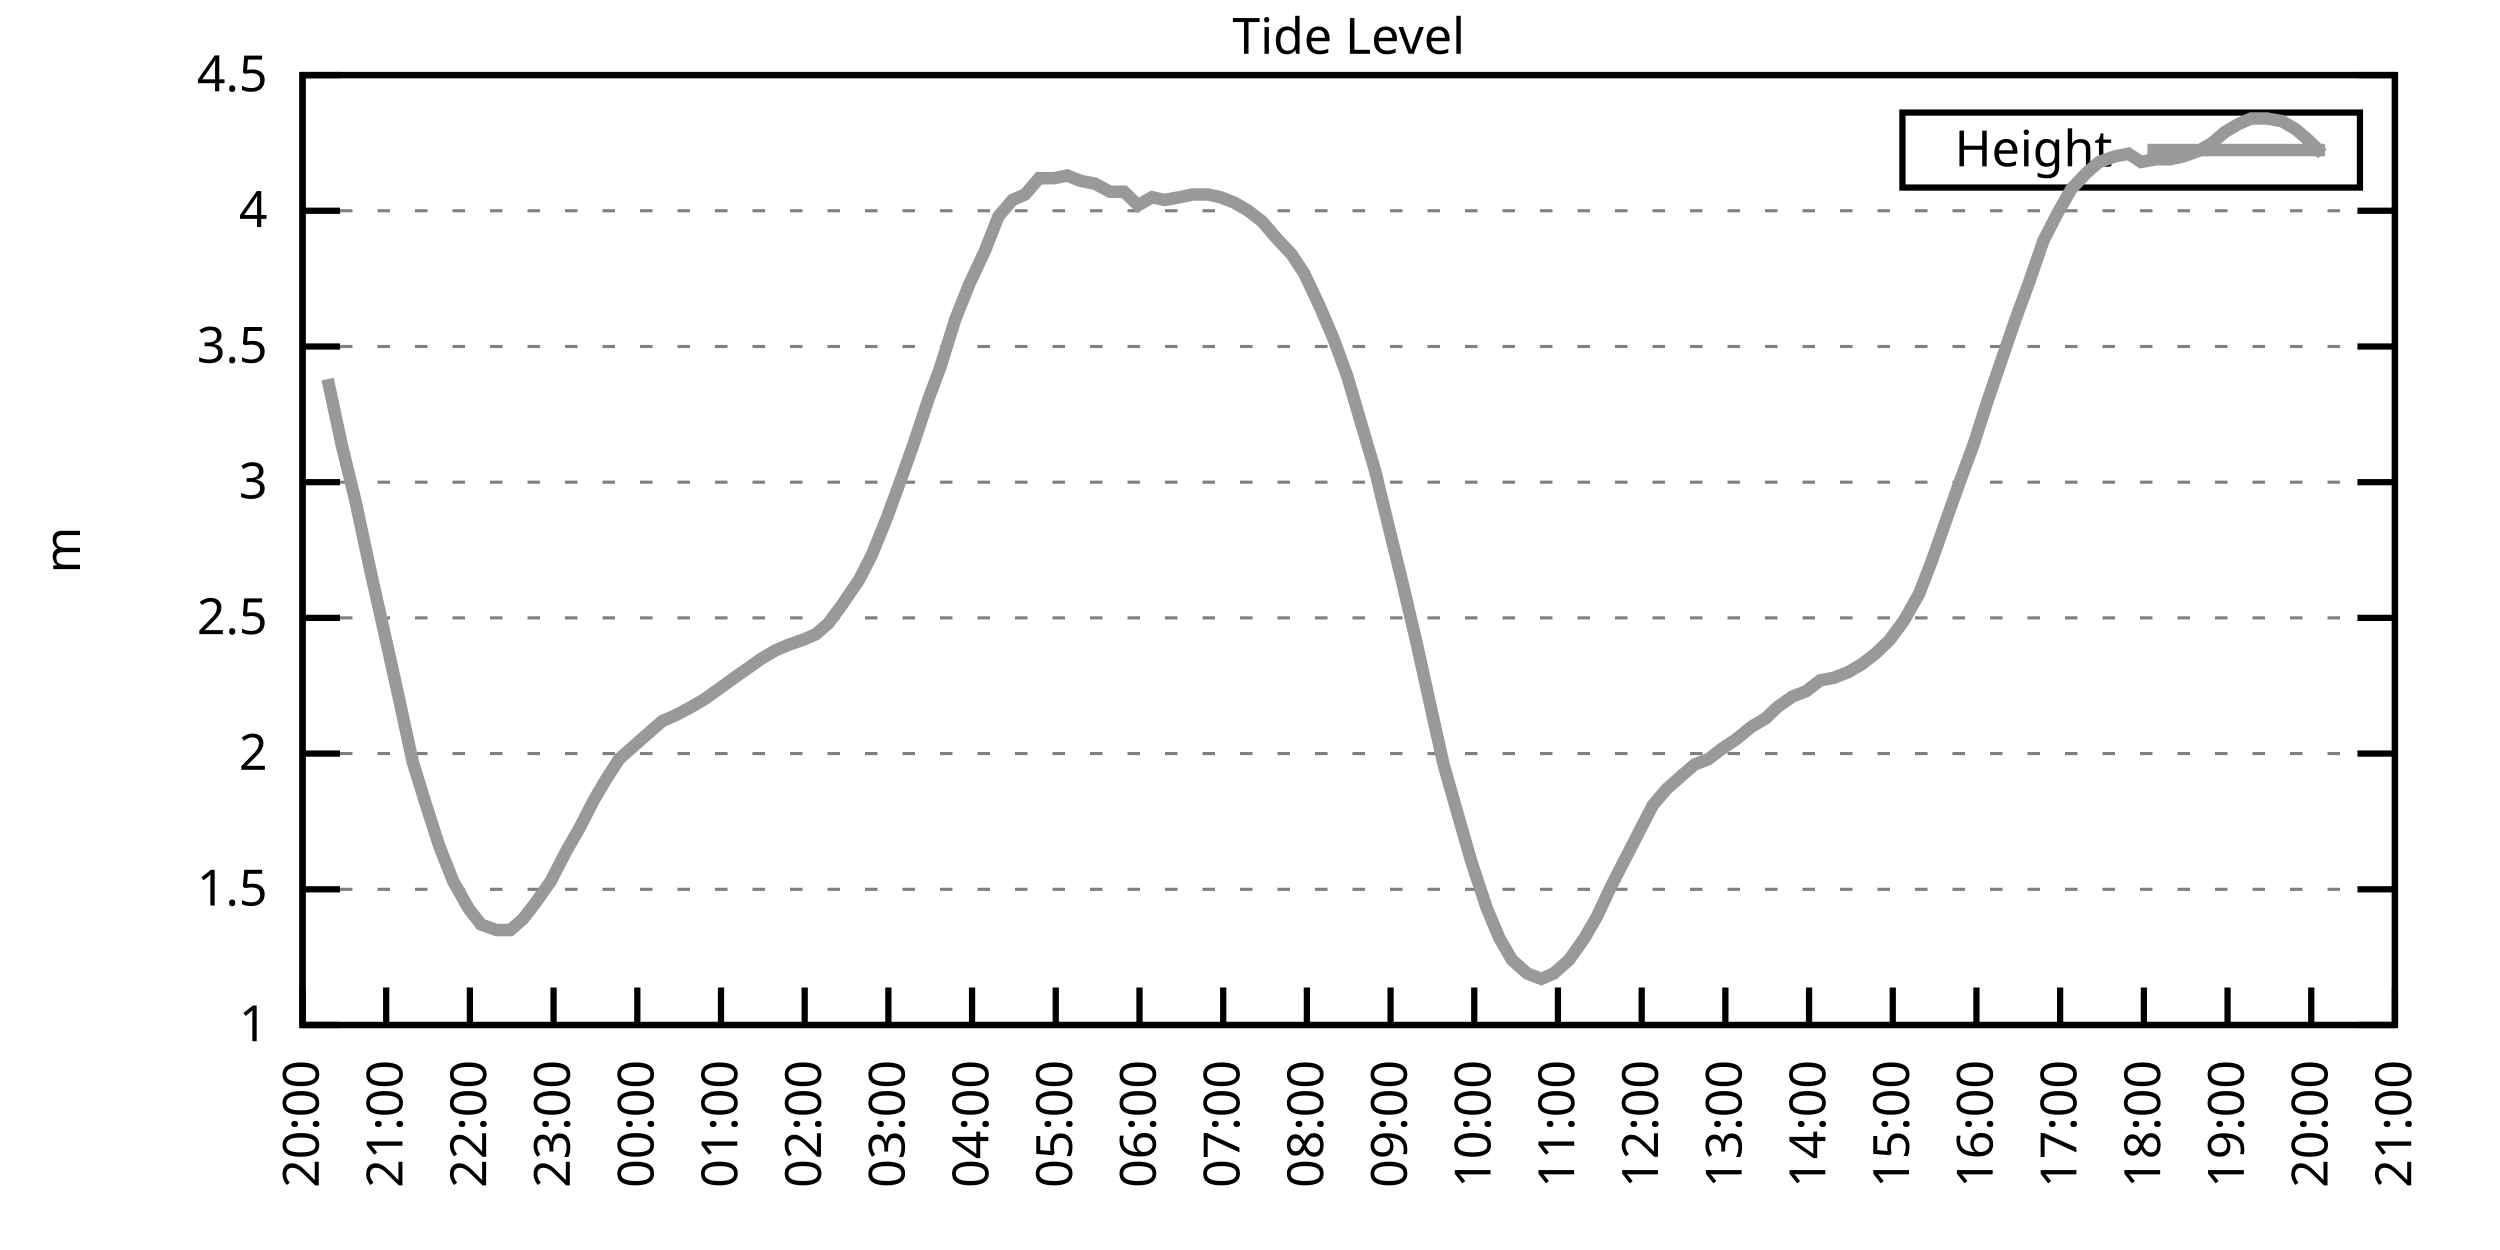
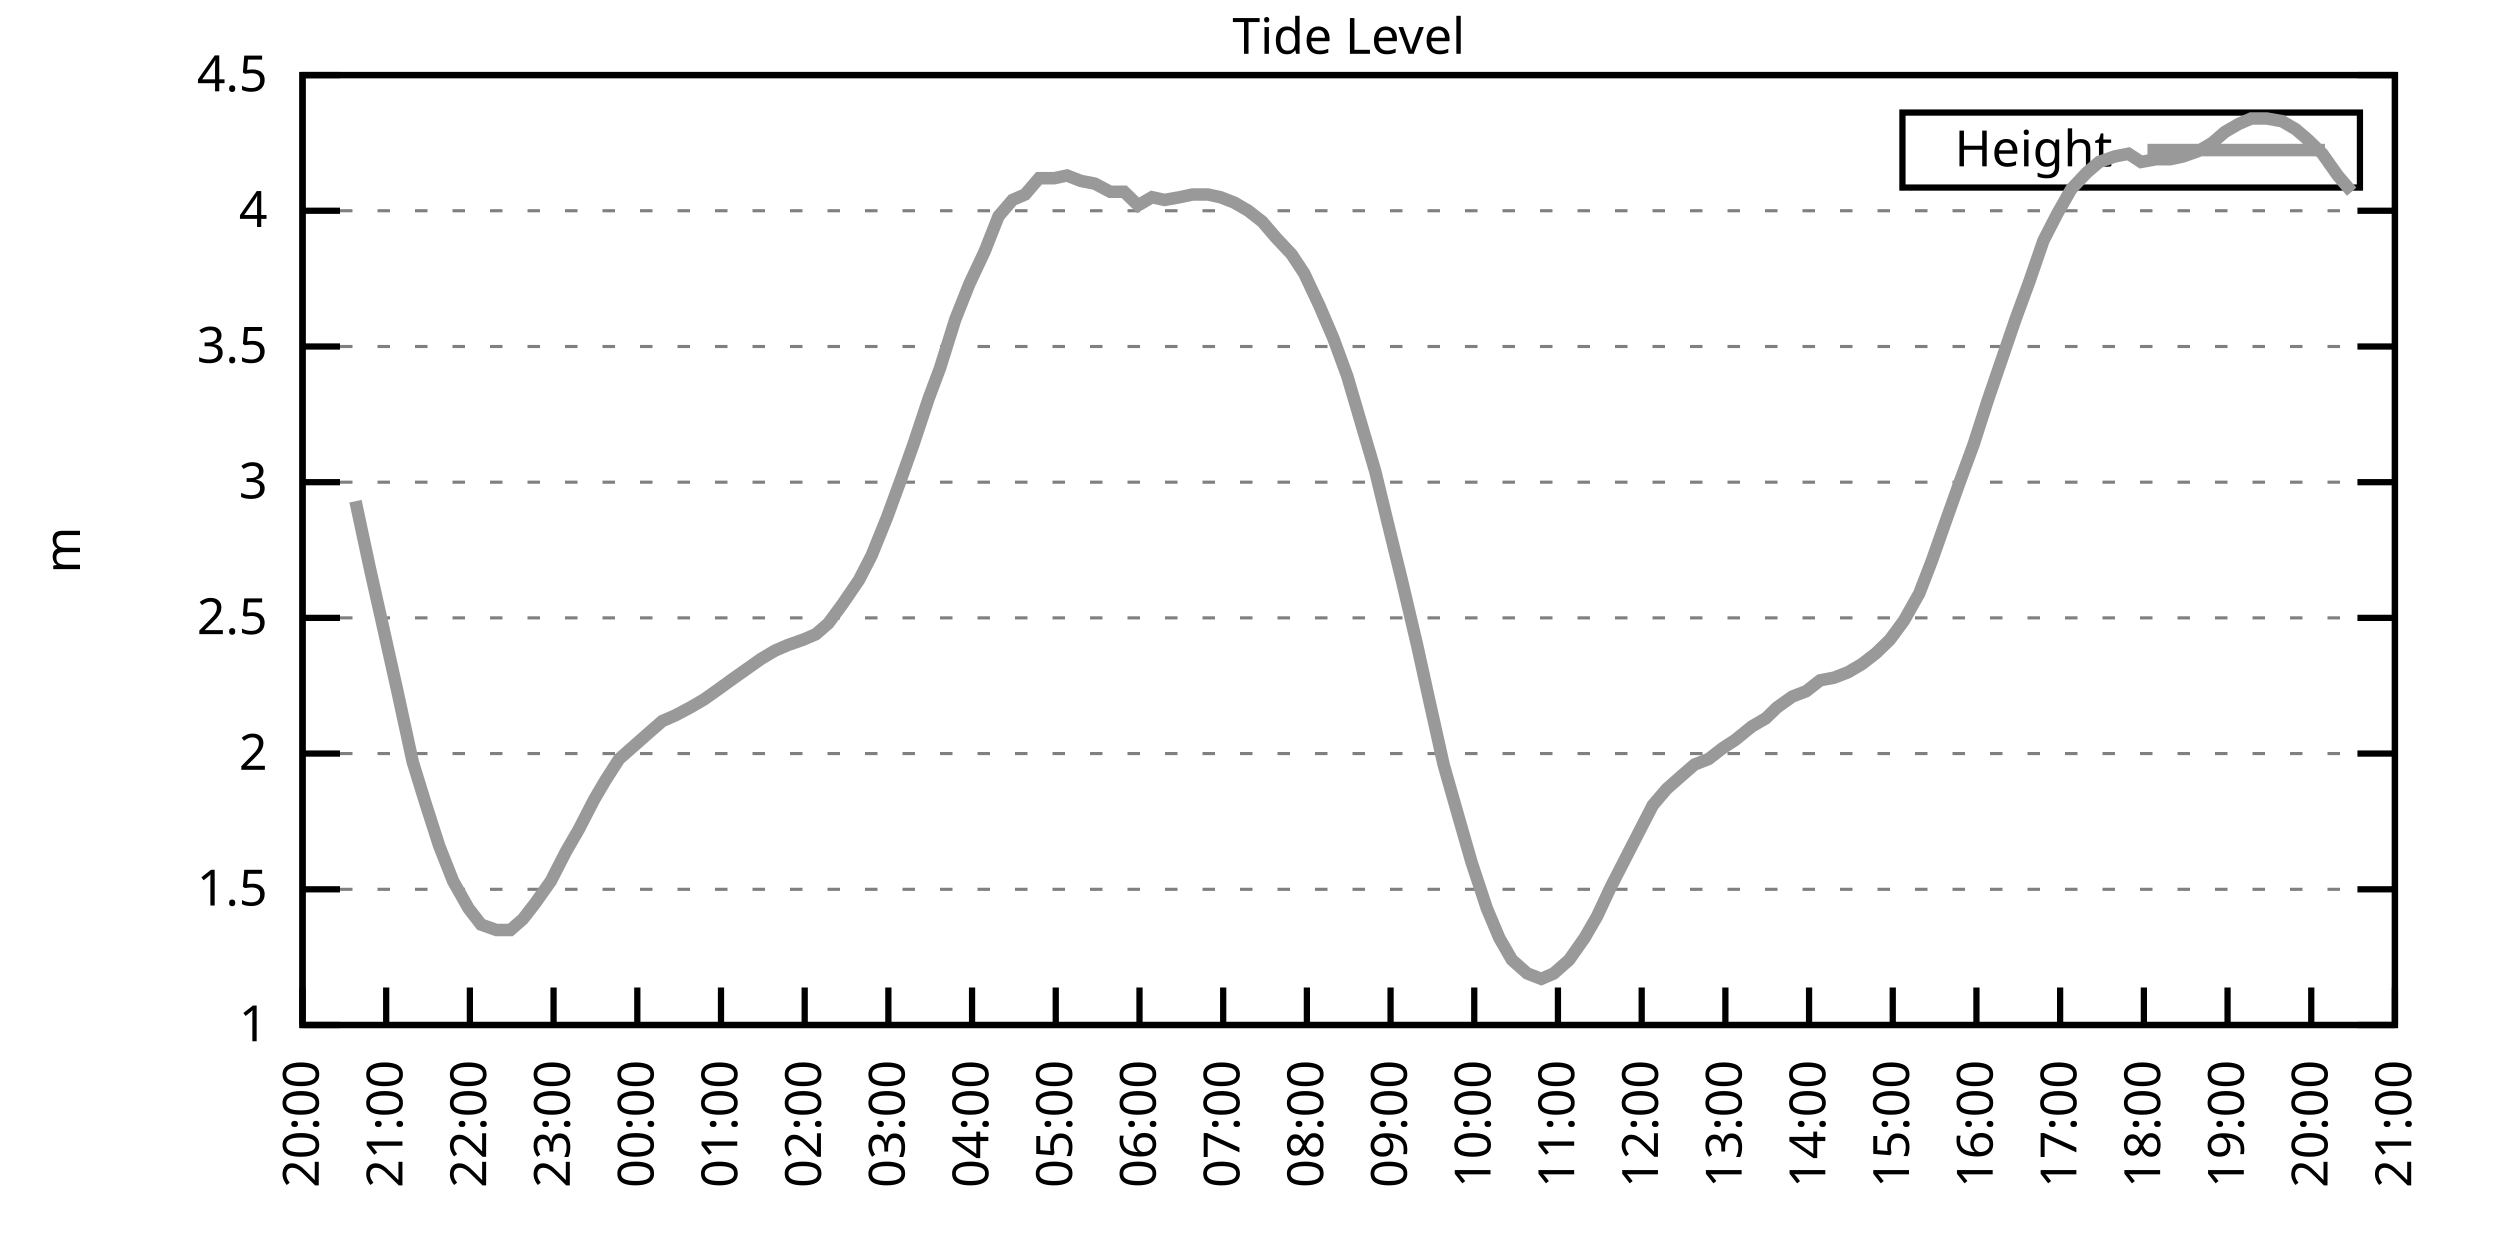
<svg xmlns="http://www.w3.org/2000/svg" xmlns:xlink="http://www.w3.org/1999/xlink" width="400" height="200" viewBox="0 0 400 200">
  <g id="gnuplot_canvas">
    <rect x="0" y="0" width="400" height="200" fill="none" />
    <defs>
      <circle id="gpDot" r="0.5" stroke-width="0.5" stroke="currentColor" />
      <path id="gpPt0" stroke-width="0.333" stroke="currentColor" d="M-1,0 h2 M0,-1 v2" />
      <path id="gpPt1" stroke-width="0.333" stroke="currentColor" d="M-1,-1 L1,1 M1,-1 L-1,1" />
      <path id="gpPt2" stroke-width="0.333" stroke="currentColor" d="M-1,0 L1,0 M0,-1 L0,1 M-1,-1 L1,1 M-1,1 L1,-1" />
      <rect id="gpPt3" stroke-width="0.333" stroke="currentColor" x="-1" y="-1" width="2" height="2" />
      <rect id="gpPt4" stroke-width="0.333" stroke="currentColor" fill="currentColor" x="-1" y="-1" width="2" height="2" />
      <circle id="gpPt5" stroke-width="0.333" stroke="currentColor" cx="0" cy="0" r="1" />
      <use xlink:href="#gpPt5" id="gpPt6" fill="currentColor" stroke="none" />
      <path id="gpPt7" stroke-width="0.333" stroke="currentColor" d="M0,-1.33 L-1.33,0.67 L1.33,0.67 z" />
      <use xlink:href="#gpPt7" id="gpPt8" fill="currentColor" stroke="none" />
      <use xlink:href="#gpPt7" id="gpPt9" stroke="currentColor" transform="rotate(180)" />
      <use xlink:href="#gpPt9" id="gpPt10" fill="currentColor" stroke="none" />
      <use xlink:href="#gpPt3" id="gpPt11" stroke="currentColor" transform="rotate(45)" />
      <use xlink:href="#gpPt11" id="gpPt12" fill="currentColor" stroke="none" />
      <path id="gpPt13" stroke-width="0.333" stroke="currentColor" d="M0,1.330 L1.265,0.411 L0.782,-1.067 L-0.782,-1.076 L-1.265,0.411 z" />
      <use xlink:href="#gpPt13" id="gpPt14" fill="currentColor" stroke="none" />
      <filter id="textbox" filterUnits="objectBoundingBox" x="0" y="0" height="1" width="1">
        <feFlood flood-color="white" flood-opacity="1" result="bgnd" />
        <feComposite in="SourceGraphic" in2="bgnd" operator="atop" />
      </filter>
      <filter id="greybox" filterUnits="objectBoundingBox" x="0" y="0" height="1" width="1">
        <feFlood flood-color="lightgrey" flood-opacity="1" result="grey" />
        <feComposite in="SourceGraphic" in2="grey" operator="atop" />
      </filter>
    </defs>
    <g fill="none" color="white" stroke="currentColor" stroke-width="1.00" stroke-linecap="butt" stroke-linejoin="miter">
</g>
    <g fill="none" color="black" stroke="currentColor" stroke-width="1.00" stroke-linecap="butt" stroke-linejoin="miter">
      <g stroke="none" shape-rendering="crispEdges">
        <polygon fill="rgb(255, 255, 255)" points="48.40,164.00 383.18,164.00 383.18,12.02 48.40,12.02 " />
      </g>
    </g>
    <g fill="none" color="black" stroke="currentColor" stroke-width="1.00" stroke-linecap="butt" stroke-linejoin="miter">
</g>
    <g fill="none" color="black" stroke="black" stroke-width="0.50" stroke-linecap="butt" stroke-linejoin="miter">
</g>
    <g fill="none" color="gray" stroke="currentColor" stroke-width="0.50" stroke-linecap="butt" stroke-linejoin="miter">
      <path stroke="gray" stroke-dasharray="2,4" class="gridline" d="M48.40,164.00 L383.19,164.00  " />
    </g>
    <g fill="none" color="gray" stroke="gray" stroke-width="1.00" stroke-linecap="butt" stroke-linejoin="miter">
</g>
    <g fill="none" color="black" stroke="currentColor" stroke-width="1.00" stroke-linecap="butt" stroke-linejoin="miter">
      <path stroke="black" d="M48.40,164.00 L54.40,164.00 M383.19,164.00 L377.19,164.00  " />
      <g transform="translate(42.80,166.60)" stroke="none" fill="black" font-family="Sans" font-size="8.00" text-anchor="end">
        <text>
          <tspan font-family="Sans"> 1</tspan>
        </text>
      </g>
    </g>
    <g fill="none" color="black" stroke="currentColor" stroke-width="1.00" stroke-linecap="butt" stroke-linejoin="miter">
</g>
    <g fill="none" color="black" stroke="black" stroke-width="0.50" stroke-linecap="butt" stroke-linejoin="miter">
</g>
    <g fill="none" color="gray" stroke="currentColor" stroke-width="0.50" stroke-linecap="butt" stroke-linejoin="miter">
      <path stroke="gray" stroke-dasharray="2,4" class="gridline" d="M48.40,142.29 L383.19,142.29  " />
    </g>
    <g fill="none" color="gray" stroke="gray" stroke-width="1.00" stroke-linecap="butt" stroke-linejoin="miter">
</g>
    <g fill="none" color="black" stroke="currentColor" stroke-width="1.00" stroke-linecap="butt" stroke-linejoin="miter">
      <path stroke="black" d="M48.40,142.29 L54.40,142.29 M383.19,142.29 L377.19,142.29  " />
      <g transform="translate(42.80,144.89)" stroke="none" fill="black" font-family="Sans" font-size="8.00" text-anchor="end">
        <text>
          <tspan font-family="Sans"> 1.5</tspan>
        </text>
      </g>
    </g>
    <g fill="none" color="black" stroke="currentColor" stroke-width="1.00" stroke-linecap="butt" stroke-linejoin="miter">
</g>
    <g fill="none" color="black" stroke="black" stroke-width="0.50" stroke-linecap="butt" stroke-linejoin="miter">
</g>
    <g fill="none" color="gray" stroke="currentColor" stroke-width="0.50" stroke-linecap="butt" stroke-linejoin="miter">
      <path stroke="gray" stroke-dasharray="2,4" class="gridline" d="M48.40,120.57 L383.19,120.57  " />
    </g>
    <g fill="none" color="gray" stroke="gray" stroke-width="1.00" stroke-linecap="butt" stroke-linejoin="miter">
</g>
    <g fill="none" color="black" stroke="currentColor" stroke-width="1.00" stroke-linecap="butt" stroke-linejoin="miter">
      <path stroke="black" d="M48.40,120.57 L54.40,120.57 M383.19,120.57 L377.19,120.57  " />
      <g transform="translate(42.80,123.17)" stroke="none" fill="black" font-family="Sans" font-size="8.00" text-anchor="end">
        <text>
          <tspan font-family="Sans"> 2</tspan>
        </text>
      </g>
    </g>
    <g fill="none" color="black" stroke="currentColor" stroke-width="1.00" stroke-linecap="butt" stroke-linejoin="miter">
</g>
    <g fill="none" color="black" stroke="black" stroke-width="0.50" stroke-linecap="butt" stroke-linejoin="miter">
</g>
    <g fill="none" color="gray" stroke="currentColor" stroke-width="0.50" stroke-linecap="butt" stroke-linejoin="miter">
      <path stroke="gray" stroke-dasharray="2,4" class="gridline" d="M48.40,98.86 L383.19,98.86  " />
    </g>
    <g fill="none" color="gray" stroke="gray" stroke-width="1.00" stroke-linecap="butt" stroke-linejoin="miter">
</g>
    <g fill="none" color="black" stroke="currentColor" stroke-width="1.00" stroke-linecap="butt" stroke-linejoin="miter">
      <path stroke="black" d="M48.40,98.86 L54.40,98.86 M383.19,98.86 L377.19,98.86  " />
      <g transform="translate(42.80,101.46)" stroke="none" fill="black" font-family="Sans" font-size="8.00" text-anchor="end">
        <text>
          <tspan font-family="Sans"> 2.5</tspan>
        </text>
      </g>
    </g>
    <g fill="none" color="black" stroke="currentColor" stroke-width="1.00" stroke-linecap="butt" stroke-linejoin="miter">
</g>
    <g fill="none" color="black" stroke="black" stroke-width="0.50" stroke-linecap="butt" stroke-linejoin="miter">
</g>
    <g fill="none" color="gray" stroke="currentColor" stroke-width="0.50" stroke-linecap="butt" stroke-linejoin="miter">
      <path stroke="gray" stroke-dasharray="2,4" class="gridline" d="M48.40,77.15 L383.19,77.15  " />
    </g>
    <g fill="none" color="gray" stroke="gray" stroke-width="1.00" stroke-linecap="butt" stroke-linejoin="miter">
</g>
    <g fill="none" color="black" stroke="currentColor" stroke-width="1.00" stroke-linecap="butt" stroke-linejoin="miter">
      <path stroke="black" d="M48.40,77.15 L54.40,77.15 M383.19,77.15 L377.19,77.15  " />
      <g transform="translate(42.80,79.75)" stroke="none" fill="black" font-family="Sans" font-size="8.00" text-anchor="end">
        <text>
          <tspan font-family="Sans"> 3</tspan>
        </text>
      </g>
    </g>
    <g fill="none" color="black" stroke="currentColor" stroke-width="1.00" stroke-linecap="butt" stroke-linejoin="miter">
</g>
    <g fill="none" color="black" stroke="black" stroke-width="0.50" stroke-linecap="butt" stroke-linejoin="miter">
</g>
    <g fill="none" color="gray" stroke="currentColor" stroke-width="0.50" stroke-linecap="butt" stroke-linejoin="miter">
      <path stroke="gray" stroke-dasharray="2,4" class="gridline" d="M48.40,55.44 L383.19,55.44  " />
    </g>
    <g fill="none" color="gray" stroke="gray" stroke-width="1.00" stroke-linecap="butt" stroke-linejoin="miter">
</g>
    <g fill="none" color="black" stroke="currentColor" stroke-width="1.00" stroke-linecap="butt" stroke-linejoin="miter">
      <path stroke="black" d="M48.40,55.44 L54.40,55.44 M383.19,55.44 L377.19,55.44  " />
      <g transform="translate(42.80,58.04)" stroke="none" fill="black" font-family="Sans" font-size="8.00" text-anchor="end">
        <text>
          <tspan font-family="Sans"> 3.5</tspan>
        </text>
      </g>
    </g>
    <g fill="none" color="black" stroke="currentColor" stroke-width="1.00" stroke-linecap="butt" stroke-linejoin="miter">
</g>
    <g fill="none" color="black" stroke="black" stroke-width="0.50" stroke-linecap="butt" stroke-linejoin="miter">
</g>
    <g fill="none" color="gray" stroke="currentColor" stroke-width="0.50" stroke-linecap="butt" stroke-linejoin="miter">
      <path stroke="gray" stroke-dasharray="2,4" class="gridline" d="M48.40,33.72 L383.19,33.72  " />
    </g>
    <g fill="none" color="gray" stroke="gray" stroke-width="1.00" stroke-linecap="butt" stroke-linejoin="miter">
</g>
    <g fill="none" color="black" stroke="currentColor" stroke-width="1.00" stroke-linecap="butt" stroke-linejoin="miter">
      <path stroke="black" d="M48.40,33.72 L54.40,33.72 M383.19,33.72 L377.19,33.72  " />
      <g transform="translate(42.80,36.32)" stroke="none" fill="black" font-family="Sans" font-size="8.00" text-anchor="end">
        <text>
          <tspan font-family="Sans"> 4</tspan>
        </text>
      </g>
    </g>
    <g fill="none" color="black" stroke="currentColor" stroke-width="1.00" stroke-linecap="butt" stroke-linejoin="miter">
</g>
    <g fill="none" color="black" stroke="black" stroke-width="0.50" stroke-linecap="butt" stroke-linejoin="miter">
</g>
    <g fill="none" color="gray" stroke="currentColor" stroke-width="0.50" stroke-linecap="butt" stroke-linejoin="miter">
      <path stroke="gray" stroke-dasharray="2,4" class="gridline" d="M48.40,12.01 L383.19,12.01  " />
    </g>
    <g fill="none" color="gray" stroke="gray" stroke-width="1.00" stroke-linecap="butt" stroke-linejoin="miter">
</g>
    <g fill="none" color="black" stroke="currentColor" stroke-width="1.00" stroke-linecap="butt" stroke-linejoin="miter">
      <path stroke="black" d="M48.40,12.01 L54.40,12.01 M383.19,12.01 L377.19,12.01  " />
      <g transform="translate(42.80,14.61)" stroke="none" fill="black" font-family="Sans" font-size="8.00" text-anchor="end">
        <text>
          <tspan font-family="Sans"> 4.5</tspan>
        </text>
      </g>
    </g>
    <g fill="none" color="black" stroke="currentColor" stroke-width="1.00" stroke-linecap="butt" stroke-linejoin="miter">
      <path stroke="black" d="M48.40,164.00 L48.40,158.00  " />
      <g transform="translate(51.00,169.60) rotate(270.00)" stroke="none" fill="black" font-family="Sans" font-size="8.00" text-anchor="end">
        <text>
          <tspan font-family="Sans">20:00</tspan>
        </text>
      </g>
    </g>
    <g fill="none" color="black" stroke="currentColor" stroke-width="1.00" stroke-linecap="butt" stroke-linejoin="miter">
      <path stroke="black" d="M61.79,164.00 L61.79,158.00  " />
      <g transform="translate(64.39,169.60) rotate(270.00)" stroke="none" fill="black" font-family="Sans" font-size="8.00" text-anchor="end">
        <text>
          <tspan font-family="Sans">21:00</tspan>
        </text>
      </g>
    </g>
    <g fill="none" color="black" stroke="currentColor" stroke-width="1.00" stroke-linecap="butt" stroke-linejoin="miter">
      <path stroke="black" d="M75.18,164.00 L75.18,158.00  " />
      <g transform="translate(77.78,169.60) rotate(270.00)" stroke="none" fill="black" font-family="Sans" font-size="8.00" text-anchor="end">
        <text>
          <tspan font-family="Sans">22:00</tspan>
        </text>
      </g>
    </g>
    <g fill="none" color="black" stroke="currentColor" stroke-width="1.00" stroke-linecap="butt" stroke-linejoin="miter">
      <path stroke="black" d="M88.57,164.00 L88.57,158.00  " />
      <g transform="translate(91.17,169.60) rotate(270.00)" stroke="none" fill="black" font-family="Sans" font-size="8.00" text-anchor="end">
        <text>
          <tspan font-family="Sans">23:00</tspan>
        </text>
      </g>
    </g>
    <g fill="none" color="black" stroke="currentColor" stroke-width="1.00" stroke-linecap="butt" stroke-linejoin="miter">
      <path stroke="black" d="M101.97,164.00 L101.97,158.00  " />
      <g transform="translate(104.57,169.60) rotate(270.00)" stroke="none" fill="black" font-family="Sans" font-size="8.00" text-anchor="end">
        <text>
          <tspan font-family="Sans">00:00</tspan>
        </text>
      </g>
    </g>
    <g fill="none" color="black" stroke="currentColor" stroke-width="1.00" stroke-linecap="butt" stroke-linejoin="miter">
      <path stroke="black" d="M115.36,164.00 L115.36,158.00  " />
      <g transform="translate(117.96,169.60) rotate(270.00)" stroke="none" fill="black" font-family="Sans" font-size="8.00" text-anchor="end">
        <text>
          <tspan font-family="Sans">01:00</tspan>
        </text>
      </g>
    </g>
    <g fill="none" color="black" stroke="currentColor" stroke-width="1.00" stroke-linecap="butt" stroke-linejoin="miter">
      <path stroke="black" d="M128.75,164.00 L128.75,158.00  " />
      <g transform="translate(131.35,169.60) rotate(270.00)" stroke="none" fill="black" font-family="Sans" font-size="8.00" text-anchor="end">
        <text>
          <tspan font-family="Sans">02:00</tspan>
        </text>
      </g>
    </g>
    <g fill="none" color="black" stroke="currentColor" stroke-width="1.00" stroke-linecap="butt" stroke-linejoin="miter">
      <path stroke="black" d="M142.14,164.00 L142.14,158.00  " />
      <g transform="translate(144.74,169.60) rotate(270.00)" stroke="none" fill="black" font-family="Sans" font-size="8.00" text-anchor="end">
        <text>
          <tspan font-family="Sans">03:00</tspan>
        </text>
      </g>
    </g>
    <g fill="none" color="black" stroke="currentColor" stroke-width="1.00" stroke-linecap="butt" stroke-linejoin="miter">
      <path stroke="black" d="M155.53,164.00 L155.53,158.00  " />
      <g transform="translate(158.13,169.60) rotate(270.00)" stroke="none" fill="black" font-family="Sans" font-size="8.00" text-anchor="end">
        <text>
          <tspan font-family="Sans">04:00</tspan>
        </text>
      </g>
    </g>
    <g fill="none" color="black" stroke="currentColor" stroke-width="1.00" stroke-linecap="butt" stroke-linejoin="miter">
      <path stroke="black" d="M168.92,164.00 L168.92,158.00  " />
      <g transform="translate(171.52,169.60) rotate(270.00)" stroke="none" fill="black" font-family="Sans" font-size="8.00" text-anchor="end">
        <text>
          <tspan font-family="Sans">05:00</tspan>
        </text>
      </g>
    </g>
    <g fill="none" color="black" stroke="currentColor" stroke-width="1.00" stroke-linecap="butt" stroke-linejoin="miter">
      <path stroke="black" d="M182.32,164.00 L182.32,158.00  " />
      <g transform="translate(184.92,169.60) rotate(270.00)" stroke="none" fill="black" font-family="Sans" font-size="8.00" text-anchor="end">
        <text>
          <tspan font-family="Sans">06:00</tspan>
        </text>
      </g>
    </g>
    <g fill="none" color="black" stroke="currentColor" stroke-width="1.00" stroke-linecap="butt" stroke-linejoin="miter">
      <path stroke="black" d="M195.71,164.00 L195.71,158.00  " />
      <g transform="translate(198.31,169.60) rotate(270.00)" stroke="none" fill="black" font-family="Sans" font-size="8.00" text-anchor="end">
        <text>
          <tspan font-family="Sans">07:00</tspan>
        </text>
      </g>
    </g>
    <g fill="none" color="black" stroke="currentColor" stroke-width="1.00" stroke-linecap="butt" stroke-linejoin="miter">
      <path stroke="black" d="M209.10,164.00 L209.10,158.00  " />
      <g transform="translate(211.70,169.60) rotate(270.00)" stroke="none" fill="black" font-family="Sans" font-size="8.00" text-anchor="end">
        <text>
          <tspan font-family="Sans">08:00</tspan>
        </text>
      </g>
    </g>
    <g fill="none" color="black" stroke="currentColor" stroke-width="1.00" stroke-linecap="butt" stroke-linejoin="miter">
      <path stroke="black" d="M222.49,164.00 L222.49,158.00  " />
      <g transform="translate(225.09,169.60) rotate(270.00)" stroke="none" fill="black" font-family="Sans" font-size="8.00" text-anchor="end">
        <text>
          <tspan font-family="Sans">09:00</tspan>
        </text>
      </g>
    </g>
    <g fill="none" color="black" stroke="currentColor" stroke-width="1.00" stroke-linecap="butt" stroke-linejoin="miter">
      <path stroke="black" d="M235.88,164.00 L235.88,158.00  " />
      <g transform="translate(238.48,169.60) rotate(270.00)" stroke="none" fill="black" font-family="Sans" font-size="8.00" text-anchor="end">
        <text>
          <tspan font-family="Sans">10:00</tspan>
        </text>
      </g>
    </g>
    <g fill="none" color="black" stroke="currentColor" stroke-width="1.00" stroke-linecap="butt" stroke-linejoin="miter">
      <path stroke="black" d="M249.27,164.00 L249.27,158.00  " />
      <g transform="translate(251.87,169.60) rotate(270.00)" stroke="none" fill="black" font-family="Sans" font-size="8.00" text-anchor="end">
        <text>
          <tspan font-family="Sans">11:00</tspan>
        </text>
      </g>
    </g>
    <g fill="none" color="black" stroke="currentColor" stroke-width="1.00" stroke-linecap="butt" stroke-linejoin="miter">
      <path stroke="black" d="M262.67,164.00 L262.67,158.00  " />
      <g transform="translate(265.27,169.60) rotate(270.00)" stroke="none" fill="black" font-family="Sans" font-size="8.00" text-anchor="end">
        <text>
          <tspan font-family="Sans">12:00</tspan>
        </text>
      </g>
    </g>
    <g fill="none" color="black" stroke="currentColor" stroke-width="1.00" stroke-linecap="butt" stroke-linejoin="miter">
      <path stroke="black" d="M276.06,164.00 L276.06,158.00  " />
      <g transform="translate(278.66,169.60) rotate(270.00)" stroke="none" fill="black" font-family="Sans" font-size="8.00" text-anchor="end">
        <text>
          <tspan font-family="Sans">13:00</tspan>
        </text>
      </g>
    </g>
    <g fill="none" color="black" stroke="currentColor" stroke-width="1.00" stroke-linecap="butt" stroke-linejoin="miter">
      <path stroke="black" d="M289.45,164.00 L289.45,158.00  " />
      <g transform="translate(292.05,169.60) rotate(270.00)" stroke="none" fill="black" font-family="Sans" font-size="8.00" text-anchor="end">
        <text>
          <tspan font-family="Sans">14:00</tspan>
        </text>
      </g>
    </g>
    <g fill="none" color="black" stroke="currentColor" stroke-width="1.00" stroke-linecap="butt" stroke-linejoin="miter">
      <path stroke="black" d="M302.84,164.00 L302.84,158.00  " />
      <g transform="translate(305.44,169.60) rotate(270.00)" stroke="none" fill="black" font-family="Sans" font-size="8.00" text-anchor="end">
        <text>
          <tspan font-family="Sans">15:00</tspan>
        </text>
      </g>
    </g>
    <g fill="none" color="black" stroke="currentColor" stroke-width="1.00" stroke-linecap="butt" stroke-linejoin="miter">
      <path stroke="black" d="M316.23,164.00 L316.23,158.00  " />
      <g transform="translate(318.83,169.60) rotate(270.00)" stroke="none" fill="black" font-family="Sans" font-size="8.00" text-anchor="end">
        <text>
          <tspan font-family="Sans">16:00</tspan>
        </text>
      </g>
    </g>
    <g fill="none" color="black" stroke="currentColor" stroke-width="1.00" stroke-linecap="butt" stroke-linejoin="miter">
      <path stroke="black" d="M329.62,164.00 L329.62,158.00  " />
      <g transform="translate(332.22,169.60) rotate(270.00)" stroke="none" fill="black" font-family="Sans" font-size="8.00" text-anchor="end">
        <text>
          <tspan font-family="Sans">17:00</tspan>
        </text>
      </g>
    </g>
    <g fill="none" color="black" stroke="currentColor" stroke-width="1.00" stroke-linecap="butt" stroke-linejoin="miter">
      <path stroke="black" d="M343.02,164.00 L343.02,158.00  " />
      <g transform="translate(345.62,169.60) rotate(270.00)" stroke="none" fill="black" font-family="Sans" font-size="8.00" text-anchor="end">
        <text>
          <tspan font-family="Sans">18:00</tspan>
        </text>
      </g>
    </g>
    <g fill="none" color="black" stroke="currentColor" stroke-width="1.00" stroke-linecap="butt" stroke-linejoin="miter">
      <path stroke="black" d="M356.41,164.00 L356.41,158.00  " />
      <g transform="translate(359.01,169.60) rotate(270.00)" stroke="none" fill="black" font-family="Sans" font-size="8.00" text-anchor="end">
        <text>
          <tspan font-family="Sans">19:00</tspan>
        </text>
      </g>
    </g>
    <g fill="none" color="black" stroke="currentColor" stroke-width="1.00" stroke-linecap="butt" stroke-linejoin="miter">
      <path stroke="black" d="M369.80,164.00 L369.80,158.00  " />
      <g transform="translate(372.40,169.60) rotate(270.00)" stroke="none" fill="black" font-family="Sans" font-size="8.00" text-anchor="end">
        <text>
          <tspan font-family="Sans">20:00</tspan>
        </text>
      </g>
    </g>
    <g fill="none" color="black" stroke="currentColor" stroke-width="1.00" stroke-linecap="butt" stroke-linejoin="miter">
      <path stroke="black" d="M383.19,164.00 L383.19,158.00  " />
      <g transform="translate(385.79,169.60) rotate(270.00)" stroke="none" fill="black" font-family="Sans" font-size="8.00" text-anchor="end">
        <text>
          <tspan font-family="Sans">21:00</tspan>
        </text>
      </g>
    </g>
    <g fill="none" color="black" stroke="currentColor" stroke-width="1.00" stroke-linecap="butt" stroke-linejoin="miter">
</g>
    <g fill="none" color="black" stroke="currentColor" stroke-width="1.00" stroke-linecap="butt" stroke-linejoin="miter">
      <path stroke="black" d="M48.40,12.01 L48.40,164.00 L383.19,164.00 L383.19,12.01 L48.40,12.01 Z  " />
    </g>
    <g fill="none" color="black" stroke="currentColor" stroke-width="1.00" stroke-linecap="butt" stroke-linejoin="miter">
</g>
    <g fill="none" color="black" stroke="currentColor" stroke-width="1.00" stroke-linecap="butt" stroke-linejoin="miter">
      <path stroke="black" d="M304.39,30.01 L304.39,18.01 L377.59,18.01 L377.59,30.01 L304.39,30.01 Z  " />
    </g>
    <g id="Tide_level_plot_1">
      <g fill="none" color="white" stroke="black" stroke-width="2.00" stroke-linecap="butt" stroke-linejoin="miter">
</g>
      <g fill="none" color="black" stroke="currentColor" stroke-width="2.00" stroke-linecap="butt" stroke-linejoin="miter">
        <g transform="translate(337.99,26.61)" stroke="none" fill="black" font-family="Sans" font-size="8.00" text-anchor="end">
          <text>
            <tspan font-family="Sans">Height</tspan>
          </text>
        </g>
      </g>
      <g fill="none" color="black" stroke="currentColor" stroke-width="2.00" stroke-linecap="butt" stroke-linejoin="miter">
-         <path stroke="rgb(153, 153, 153)" d="M343.59,24.01 L371.99,24.01 M52.42,60.65 L54.65,71.07 L56.88,80.19 L59.11,90.61 L61.35,100.60 L63.58,110.59   L66.03,121.88 L68.04,128.39 L70.27,135.34 L72.50,140.98 L74.96,145.33 L76.97,147.93 L79.42,148.80 L81.66,148.80   L83.66,147.06 L85.67,144.46 L88.13,140.98 L90.58,136.21 L92.59,132.73 L95.05,127.96 L96.83,124.92 L99.06,121.44   L101.52,119.27 L103.98,117.10 L105.98,115.36 L107.99,114.49 L110.45,113.19 L112.68,111.89 L115.13,110.15 L116.92,108.85   L119.38,107.11 L121.83,105.38 L124.06,104.07 L126.07,103.20 L128.53,102.34 L130.54,101.47 L132.54,99.73 L134.78,96.69   L137.45,92.78 L139.46,88.87 L141.92,82.79 L144.15,76.71 L146.16,71.07 L148.61,63.69 L150.40,58.91 L152.85,51.09   L155.09,45.45 L157.54,40.24 L159.77,34.59 L162.01,31.99 L164.01,31.12 L166.25,28.51 L168.70,28.51 L170.71,28.08   L172.94,28.95 L175.17,29.38 L177.63,30.68 L179.86,30.68 L182.09,32.85 L184.32,31.55 L186.33,31.99 L188.79,31.55   L190.80,31.12 L193.25,31.12 L195.26,31.55 L197.49,32.42 L199.73,33.72 L201.96,35.46 L204.19,38.07 L206.64,40.67   L208.65,43.71 L211.11,48.92 L213.34,54.13 L215.57,60.21 L217.36,66.29 L220.04,75.41 L222.04,83.66 L224.28,92.78   L226.73,103.20 L228.74,112.32 L230.97,122.31 L233.20,130.13 L235.44,137.94 L237.89,145.33 L239.90,150.10 L241.91,153.58   L244.36,155.75 L246.60,156.62 L248.60,155.75 L251.06,153.58 L253.51,150.10 L255.52,146.63 L257.76,141.85 L260.21,137.08   L262.44,132.73 L264.45,128.83 L266.68,126.22 L269.14,124.05 L271.15,122.31 L273.38,121.44 L275.61,119.71 L277.62,118.40   L280.30,116.23 L282.53,114.93 L284.32,113.19 L286.77,111.45 L289.00,110.59 L291.23,108.85 L293.47,108.42 L295.70,107.55   L297.93,106.24 L300.16,104.51 L302.39,102.34 L304.63,99.30 L307.08,94.95 L309.09,89.74 L311.54,82.79 L313.55,77.15   L315.79,71.07 L318.02,64.12 L320.25,57.61 L322.48,51.09 L324.71,45.01 L326.95,38.50 L329.18,34.16 L331.41,30.25   L333.86,27.64 L335.87,25.91 L338.33,25.04 L340.56,24.60 L342.57,25.91 L345.02,25.47 L347.26,25.47 L349.26,25.04   L351.72,24.17 L353.95,22.87 L355.96,21.13 L358.19,19.83 L360.20,18.96 L362.66,18.96 L365.11,19.39 L367.34,20.70   L369.35,22.43 L371.58,24.60  " />
+         <path stroke="rgb(153, 153, 153)" d="M343.59,24.01 L371.99,24.01 M56.88,80.19 L59.11,90.61 L61.35,100.60 L63.58,110.59 L66.03,121.88 L68.04,128.39   L70.27,135.34 L72.50,140.98 L74.96,145.33 L76.97,147.93 L79.42,148.80 L81.66,148.80 L83.66,147.06 L85.67,144.46   L88.13,140.98 L90.58,136.21 L92.59,132.73 L95.05,127.96 L96.83,124.92 L99.06,121.44 L101.52,119.27 L103.98,117.10   L105.98,115.36 L107.99,114.49 L110.45,113.19 L112.68,111.89 L115.13,110.15 L116.92,108.85 L119.38,107.11 L121.83,105.38   L124.06,104.07 L126.07,103.20 L128.53,102.34 L130.54,101.47 L132.54,99.73 L134.78,96.69 L137.45,92.78 L139.46,88.87   L141.92,82.79 L144.15,76.71 L146.16,71.07 L148.61,63.69 L150.40,58.91 L152.85,51.09 L155.09,45.45 L157.54,40.24   L159.77,34.59 L162.01,31.99 L164.01,31.12 L166.25,28.51 L168.70,28.51 L170.71,28.08 L172.94,28.95 L175.17,29.38   L177.63,30.68 L179.86,30.68 L182.09,32.85 L184.32,31.55 L186.33,31.99 L188.79,31.55 L190.80,31.12 L193.25,31.12   L195.26,31.55 L197.49,32.42 L199.73,33.72 L201.96,35.46 L204.19,38.07 L206.64,40.67 L208.65,43.71 L211.11,48.92   L213.34,54.13 L215.57,60.21 L217.36,66.29 L220.04,75.41 L222.04,83.66 L224.28,92.78 L226.73,103.20 L228.74,112.32   L230.97,122.31 L233.20,130.13 L235.44,137.94 L237.89,145.33 L239.90,150.10 L241.91,153.58 L244.36,155.75 L246.60,156.62   L248.60,155.75 L251.06,153.58 L253.51,150.10 L255.52,146.63 L257.76,141.85 L260.21,137.08 L262.44,132.73 L264.45,128.83   L266.68,126.22 L269.14,124.05 L271.15,122.31 L273.38,121.44 L275.61,119.71 L277.62,118.40 L280.30,116.23 L282.53,114.93   L284.32,113.19 L286.77,111.45 L289.00,110.59 L291.23,108.85 L293.47,108.42 L295.70,107.55 L297.93,106.24 L300.16,104.51   L302.39,102.34 L304.63,99.30 L307.08,94.95 L309.09,89.74 L311.54,82.79 L313.55,77.15 L315.79,71.07 L318.02,64.12   L320.25,57.61 L322.48,51.09 L324.71,45.01 L326.95,38.50 L329.18,34.16 L331.41,30.25 L333.86,27.64 L335.87,25.91   L338.33,25.04 L340.56,24.60 L342.57,25.91 L345.02,25.47 L347.26,25.47 L349.26,25.04 L351.72,24.17 L353.95,22.87   L355.96,21.13 L358.19,19.83 L360.20,18.96 L362.66,18.96 L365.11,19.39 L367.34,20.70 L369.35,22.43 L371.58,24.60   L374.04,28.08 L376.27,30.68  " />
      </g>
    </g>
    <g fill="none" color="black" stroke="currentColor" stroke-width="2.00" stroke-linecap="butt" stroke-linejoin="miter">
</g>
    <g fill="none" color="black" stroke="black" stroke-width="1.00" stroke-linecap="butt" stroke-linejoin="miter">
</g>
    <g fill="none" color="black" stroke="currentColor" stroke-width="1.00" stroke-linecap="butt" stroke-linejoin="miter">
      <path stroke="black" d="M48.40,12.01 L48.40,164.00 L383.19,164.00 L383.19,12.01 L48.40,12.01 Z  " />
      <g transform="translate(12.80,88.01) rotate(270.00)" stroke="none" fill="black" font-family="Sans" font-size="8.00" text-anchor="middle">
        <text>
          <tspan font-family="Sans">m</tspan>
        </text>
      </g>
    </g>
    <g fill="none" color="black" stroke="currentColor" stroke-width="1.00" stroke-linecap="butt" stroke-linejoin="miter">
</g>
    <g fill="none" color="black" stroke="currentColor" stroke-width="1.00" stroke-linecap="butt" stroke-linejoin="miter">
      <g transform="translate(215.79,8.61)" stroke="none" fill="black" font-family="Sans" font-size="8.00" text-anchor="middle">
        <text>
          <tspan font-family="Sans">Tide Level</tspan>
        </text>
      </g>
    </g>
    <g fill="none" color="black" stroke="currentColor" stroke-width="1.00" stroke-linecap="butt" stroke-linejoin="miter">
</g>
  </g>
</svg>
